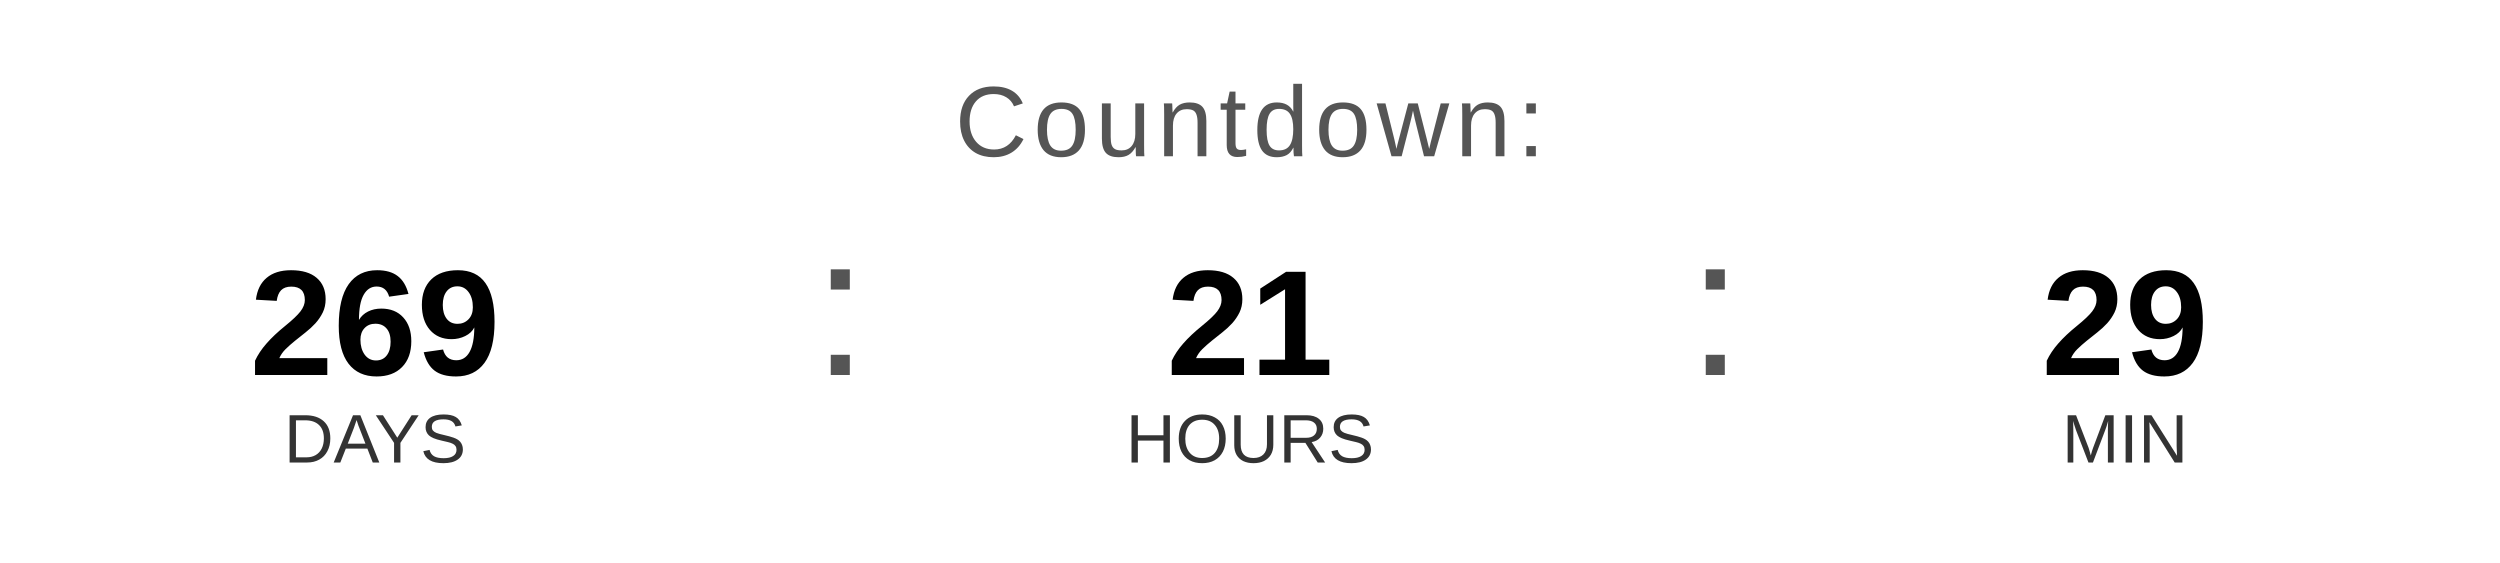
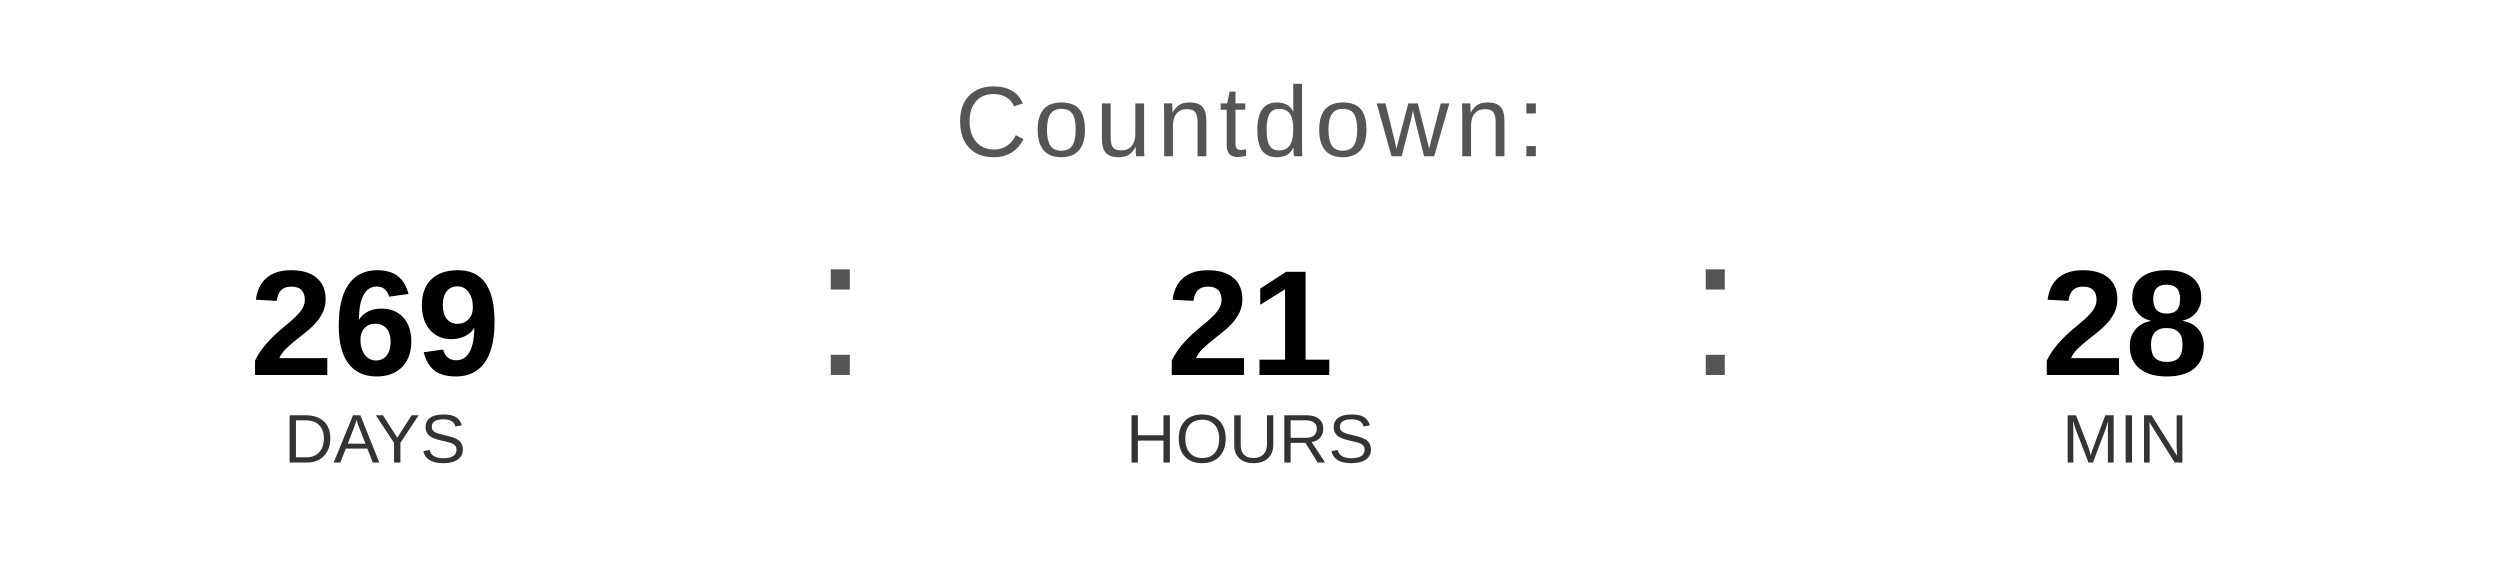
<svg xmlns="http://www.w3.org/2000/svg" width="400" height="90" viewBox="0 0 400 90">
  <text x="200" y="25" font-family="Arial, Helvetica, sans-serif" font-size="16" fill="#555555" text-anchor="middle" letter-spacing="1">
    Countdown:
  </text>
  <text x="60" y="60" font-family="Arial, Helvetica, sans-serif" font-size="24" font-weight="bold" fill="#000000" text-anchor="middle">269</text>
  <text x="60" y="74" font-family="Arial, Helvetica, sans-serif" font-size="11" fill="#333333" text-anchor="middle">DAYS</text>
  <text x="130" y="60" font-family="Arial, sans-serif" font-size="32" fill="#555555">:</text>
  <text x="200" y="60" font-family="Arial, Helvetica, sans-serif" font-size="24" font-weight="bold" fill="#000000" text-anchor="middle">21</text>
  <text x="200" y="74" font-family="Arial, Helvetica, sans-serif" font-size="11" fill="#333333" text-anchor="middle">HOURS</text>
  <text x="270" y="60" font-family="Arial, sans-serif" font-size="32" fill="#555555">:</text>
-   <text x="340" y="60" font-family="Arial, Helvetica, sans-serif" font-size="24" font-weight="bold" fill="#000000" text-anchor="middle">29</text>
+   <text x="340" y="60" font-family="Arial, Helvetica, sans-serif" font-size="24" font-weight="bold" fill="#000000" text-anchor="middle">28</text>
  <text x="340" y="74" font-family="Arial, Helvetica, sans-serif" font-size="11" fill="#333333" text-anchor="middle">MIN</text>
</svg>
